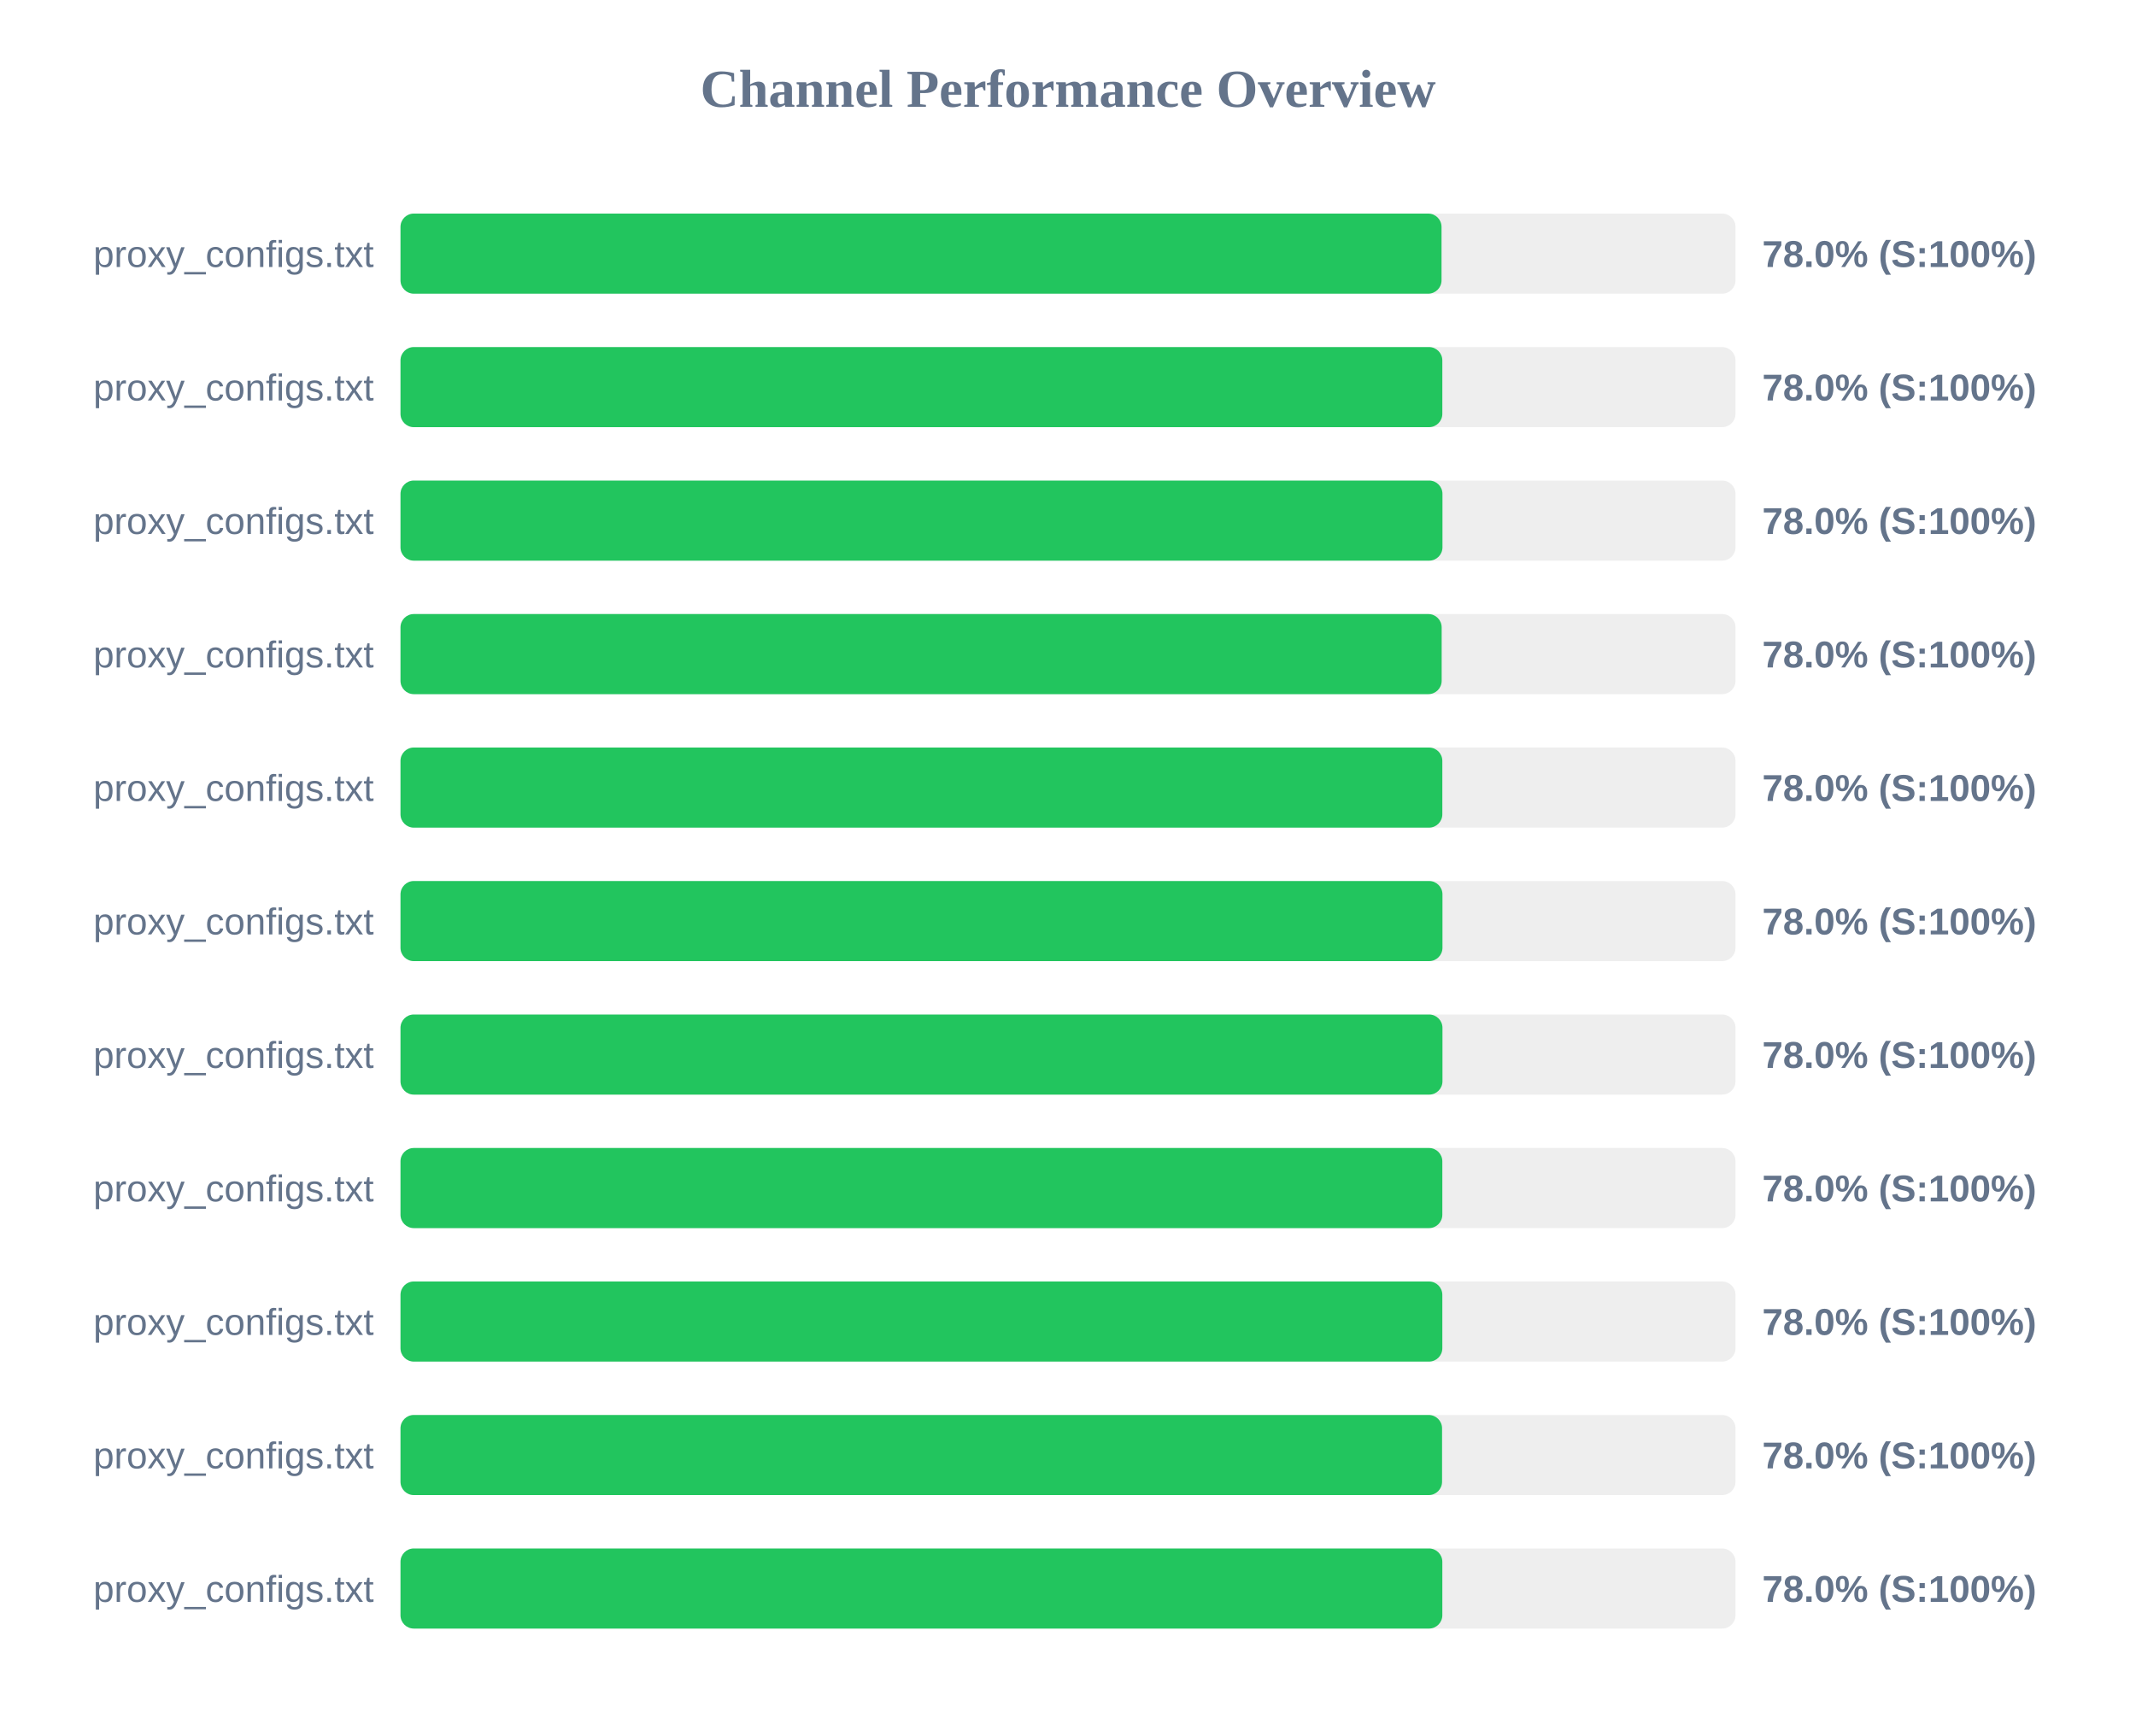
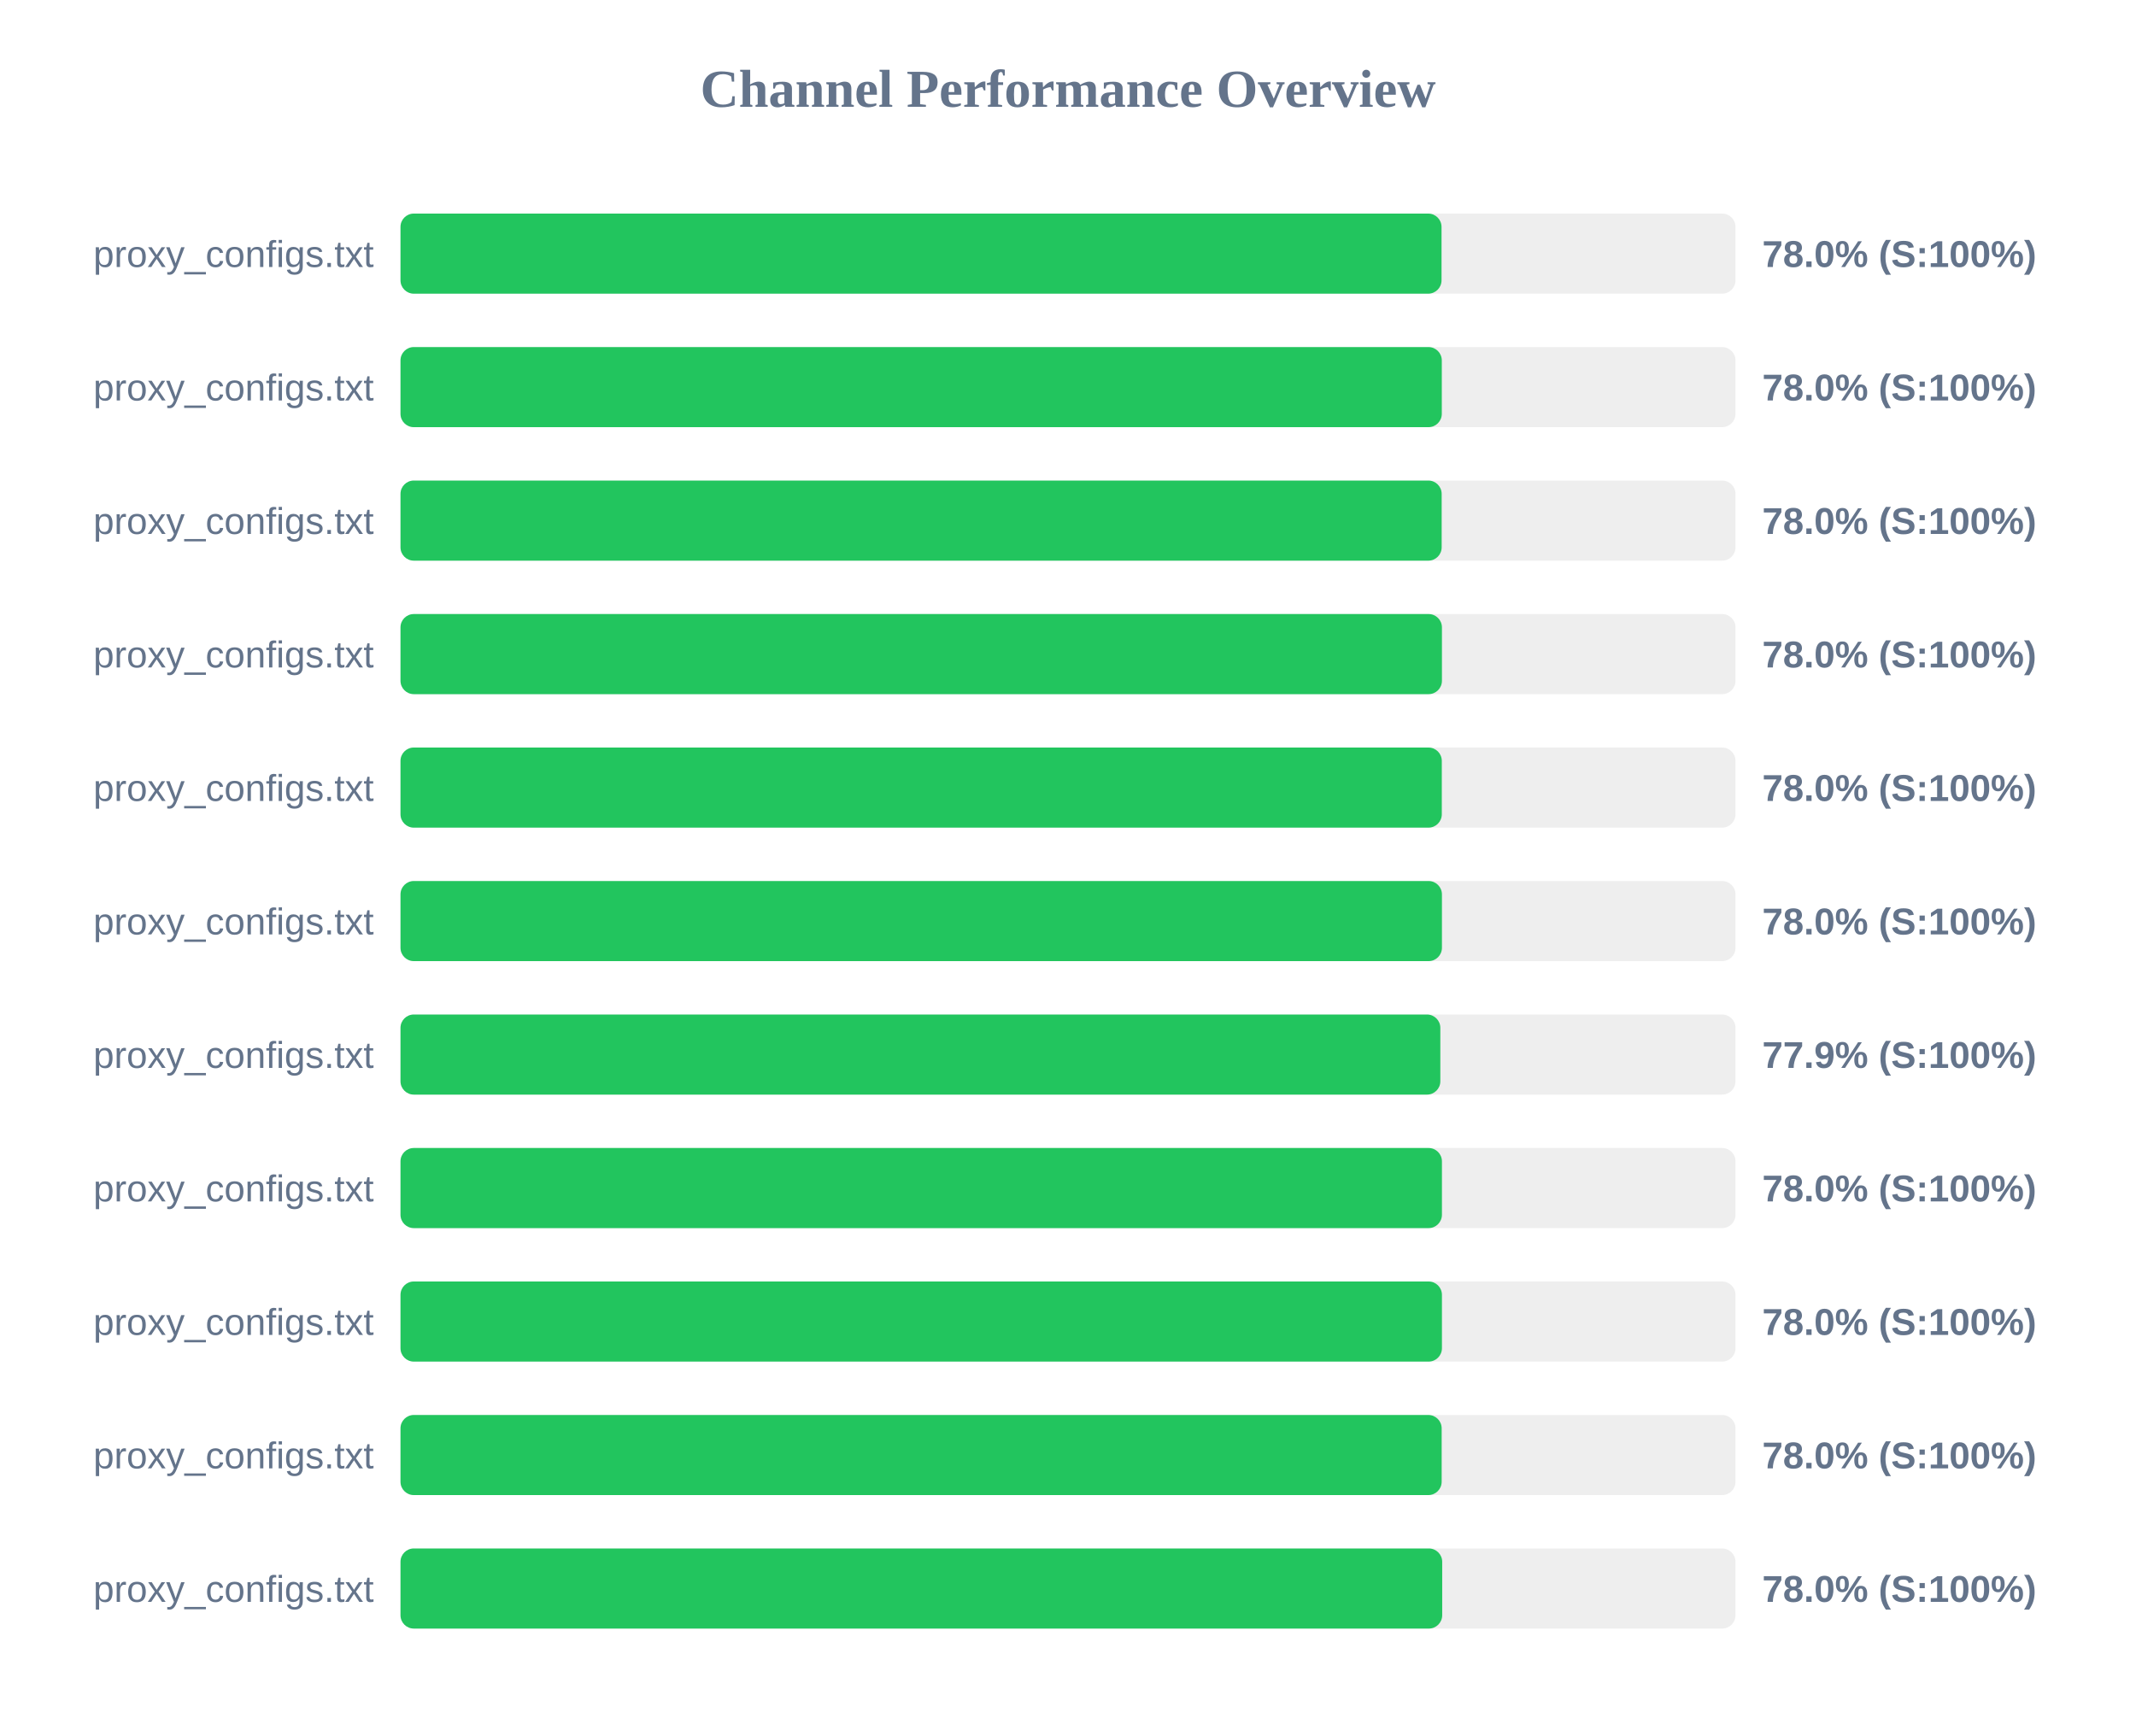
<svg xmlns="http://www.w3.org/2000/svg" width="800" height="650" version="1.1">
  <style>
        .row { font: 14px Arial; fill: #64748b; }
        .score { font: bold 14px Arial; fill: #64748b; }
    </style>
  <text x="400" y="40" text-anchor="middle" font-size="20px" font-weight="bold" fill="#64748b">Channel Performance Overview</text>
  <rect x="150" y="80" width="500" height="30" fill="#eee" rx="5" />
  <rect x="150" y="80" width="389.9" height="30" fill="#22c55e" rx="5" />
  <text x="140" y="100" text-anchor="end" class="row">proxy_configs.txt</text>
  <text x="660" y="100" text-anchor="start" class="score">78.0% (S:100%)</text>
  <rect x="150" y="130" width="500" height="30" fill="#eee" rx="5" />
-   <rect x="150" y="130" width="390.2" height="30" fill="#22c55e" rx="5" />
+   <rect x="150" y="130" width="390.0" height="30" fill="#22c55e" rx="5" />
  <text x="140" y="150" text-anchor="end" class="row">proxy_configs.txt</text>
  <text x="660" y="150" text-anchor="start" class="score">78.0% (S:100%)</text>
  <rect x="150" y="180" width="500" height="30" fill="#eee" rx="5" />
-   <rect x="150" y="180" width="390.25" height="30" fill="#22c55e" rx="5" />
+   <rect x="150" y="180" width="389.95" height="30" fill="#22c55e" rx="5" />
  <text x="140" y="200" text-anchor="end" class="row">proxy_configs.txt</text>
  <text x="660" y="200" text-anchor="start" class="score">78.0% (S:100%)</text>
  <rect x="150" y="230" width="500" height="30" fill="#eee" rx="5" />
-   <rect x="150" y="230" width="389.95" height="30" fill="#22c55e" rx="5" />
+   <rect x="150" y="230" width="390.05" height="30" fill="#22c55e" rx="5" />
  <text x="140" y="250" text-anchor="end" class="row">proxy_configs.txt</text>
  <text x="660" y="250" text-anchor="start" class="score">78.0% (S:100%)</text>
  <rect x="150" y="280" width="500" height="30" fill="#eee" rx="5" />
-   <rect x="150" y="280" width="390.2" height="30" fill="#22c55e" rx="5" />
+   <rect x="150" y="280" width="390.0" height="30" fill="#22c55e" rx="5" />
  <text x="140" y="300" text-anchor="end" class="row">proxy_configs.txt</text>
  <text x="660" y="300" text-anchor="start" class="score">78.0% (S:100%)</text>
  <rect x="150" y="330" width="500" height="30" fill="#eee" rx="5" />
-   <rect x="150" y="330" width="390.25" height="30" fill="#22c55e" rx="5" />
+   <rect x="150" y="330" width="390.05" height="30" fill="#22c55e" rx="5" />
  <text x="140" y="350" text-anchor="end" class="row">proxy_configs.txt</text>
  <text x="660" y="350" text-anchor="start" class="score">78.0% (S:100%)</text>
  <rect x="150" y="380" width="500" height="30" fill="#eee" rx="5" />
-   <rect x="150" y="380" width="390.25" height="30" fill="#22c55e" rx="5" />
+   <rect x="150" y="380" width="389.45" height="30" fill="#22c55e" rx="5" />
  <text x="140" y="400" text-anchor="end" class="row">proxy_configs.txt</text>
-   <text x="660" y="400" text-anchor="start" class="score">78.0% (S:100%)</text>
+   <text x="660" y="400" text-anchor="start" class="score">77.9% (S:100%)</text>
  <rect x="150" y="430" width="500" height="30" fill="#eee" rx="5" />
-   <rect x="150" y="430" width="390.2" height="30" fill="#22c55e" rx="5" />
+   <rect x="150" y="430" width="390.05" height="30" fill="#22c55e" rx="5" />
  <text x="140" y="450" text-anchor="end" class="row">proxy_configs.txt</text>
  <text x="660" y="450" text-anchor="start" class="score">78.0% (S:100%)</text>
  <rect x="150" y="480" width="500" height="30" fill="#eee" rx="5" />
-   <rect x="150" y="480" width="390.2" height="30" fill="#22c55e" rx="5" />
+   <rect x="150" y="480" width="390.05" height="30" fill="#22c55e" rx="5" />
  <text x="140" y="500" text-anchor="end" class="row">proxy_configs.txt</text>
  <text x="660" y="500" text-anchor="start" class="score">78.0% (S:100%)</text>
  <rect x="150" y="530" width="500" height="30" fill="#eee" rx="5" />
-   <rect x="150" y="530" width="390.1" height="30" fill="#22c55e" rx="5" />
+   <rect x="150" y="530" width="389.95" height="30" fill="#22c55e" rx="5" />
  <text x="140" y="550" text-anchor="end" class="row">proxy_configs.txt</text>
  <text x="660" y="550" text-anchor="start" class="score">78.0% (S:100%)</text>
  <rect x="150" y="580" width="500" height="30" fill="#eee" rx="5" />
-   <rect x="150" y="580" width="390.2" height="30" fill="#22c55e" rx="5" />
+   <rect x="150" y="580" width="390.15" height="30" fill="#22c55e" rx="5" />
  <text x="140" y="600" text-anchor="end" class="row">proxy_configs.txt</text>
  <text x="660" y="600" text-anchor="start" class="score">78.0% (S:100%)</text>
</svg>
